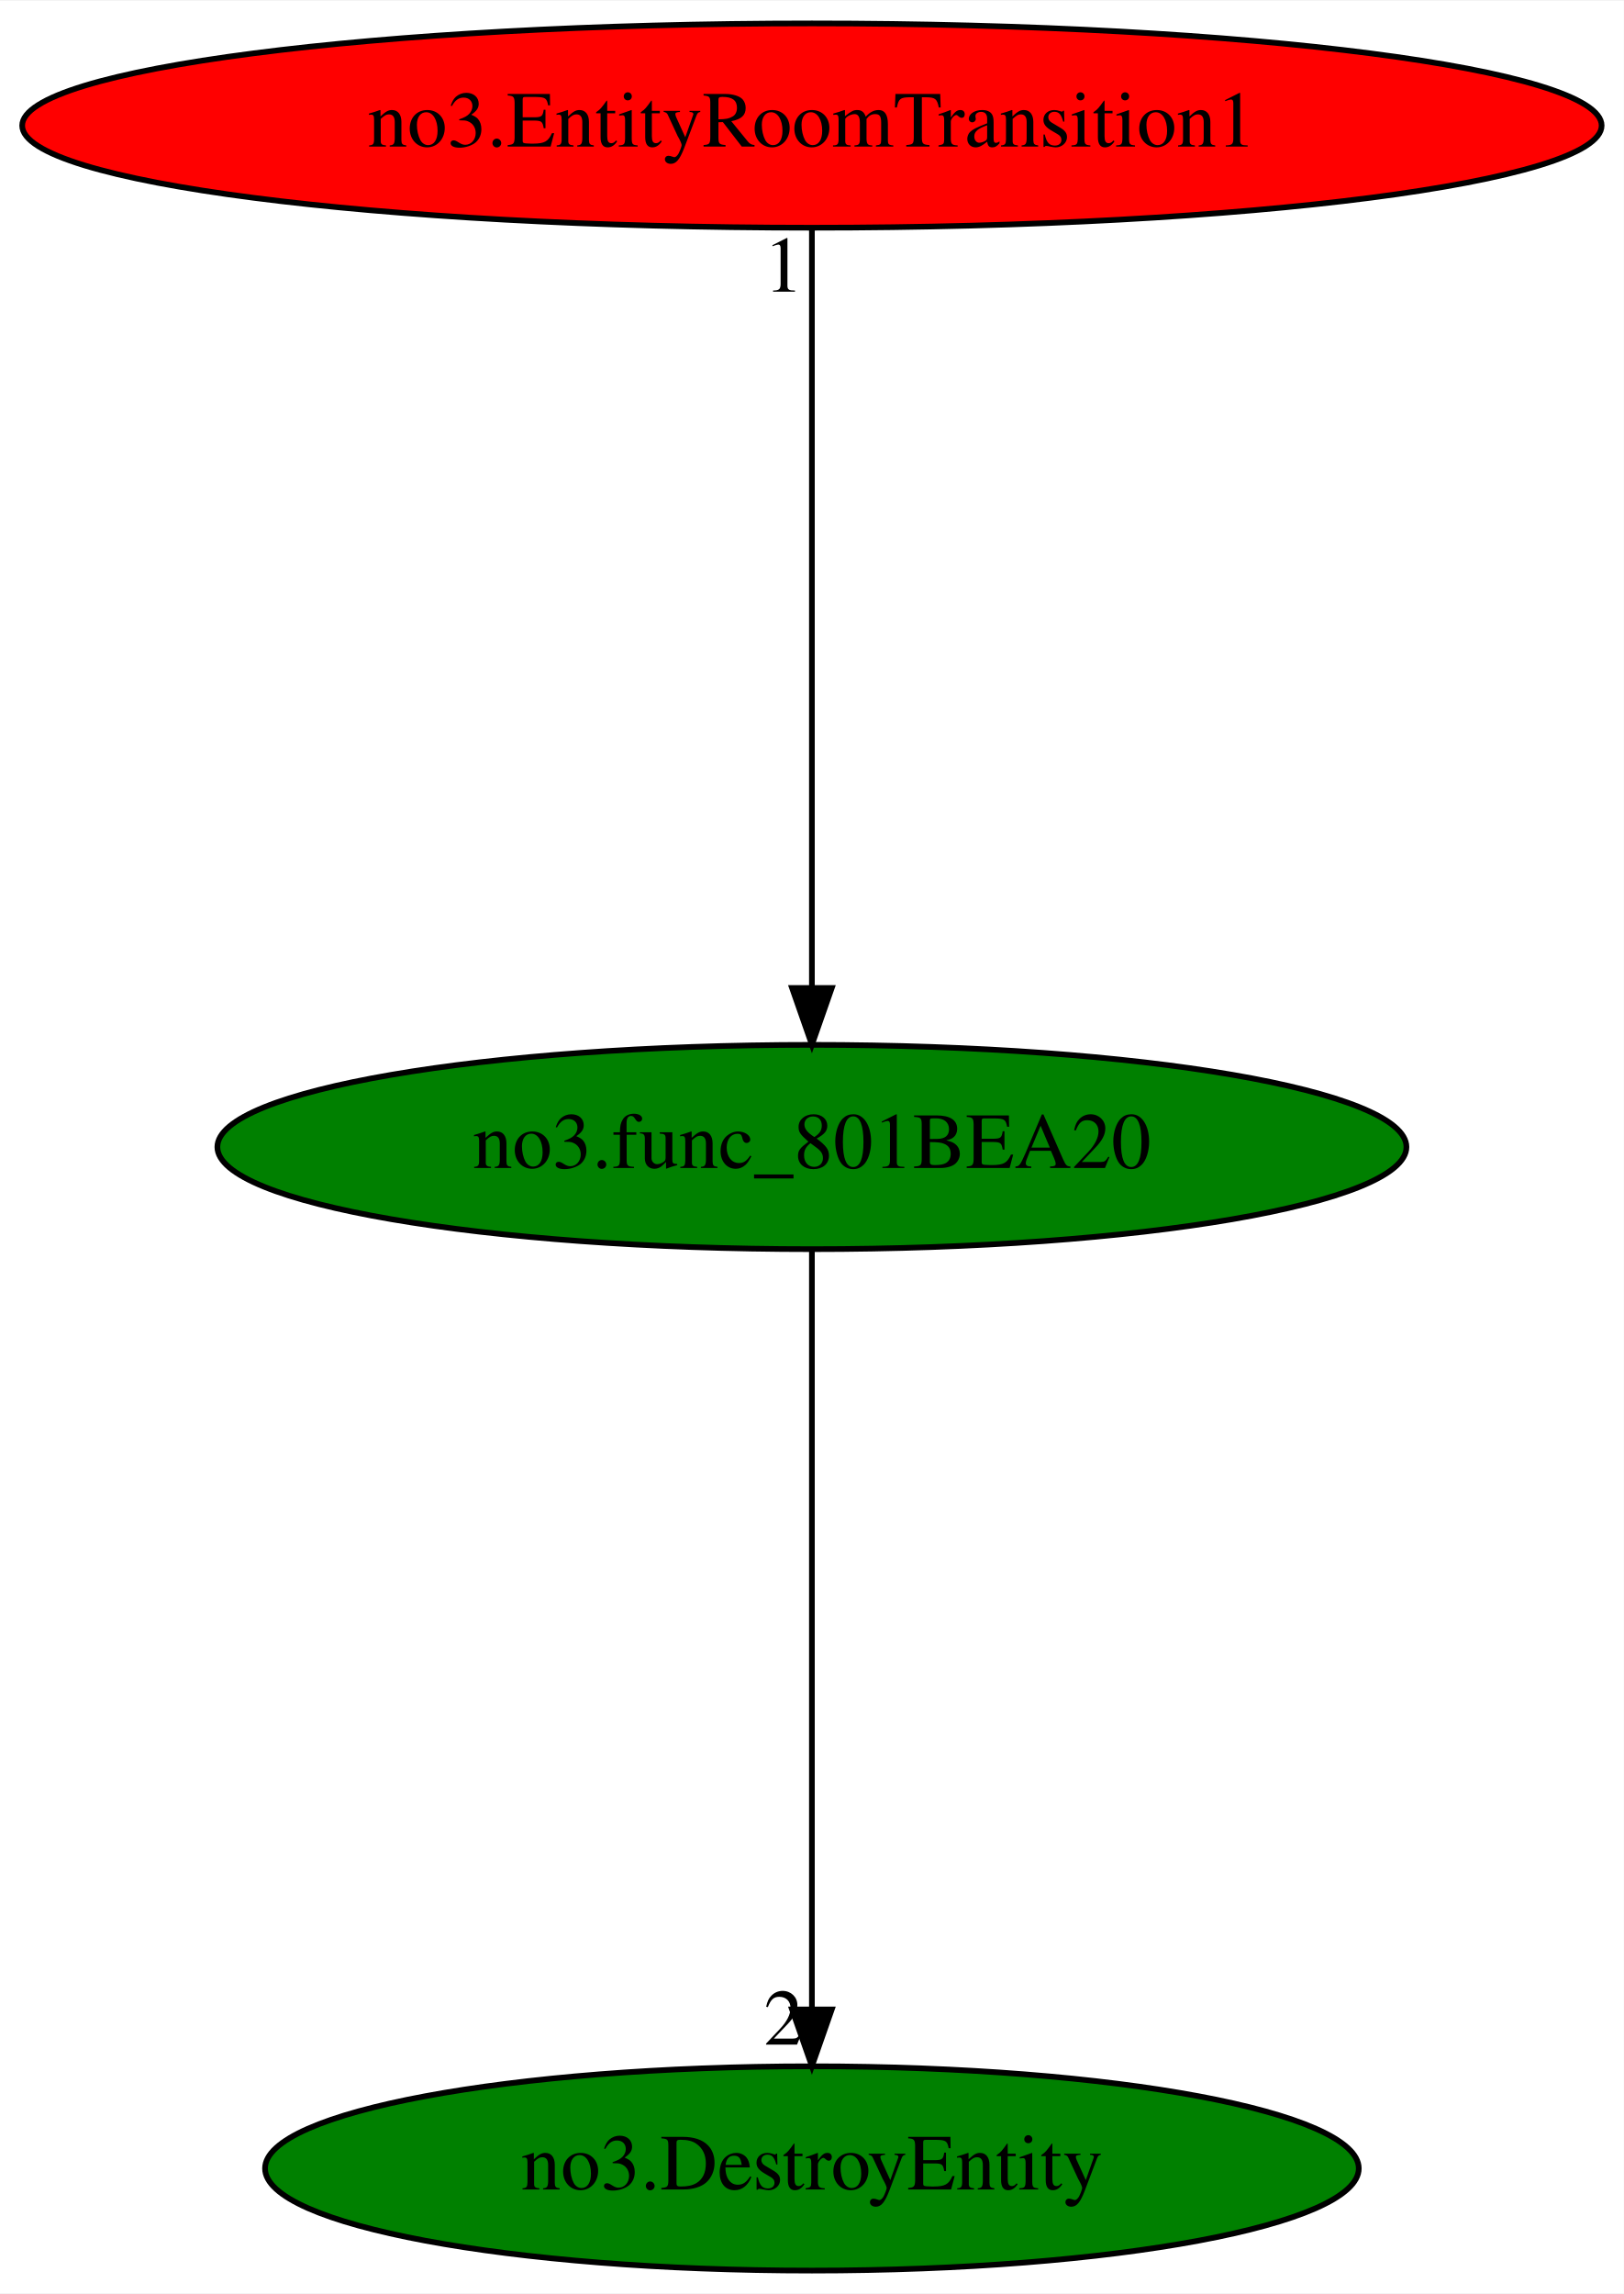
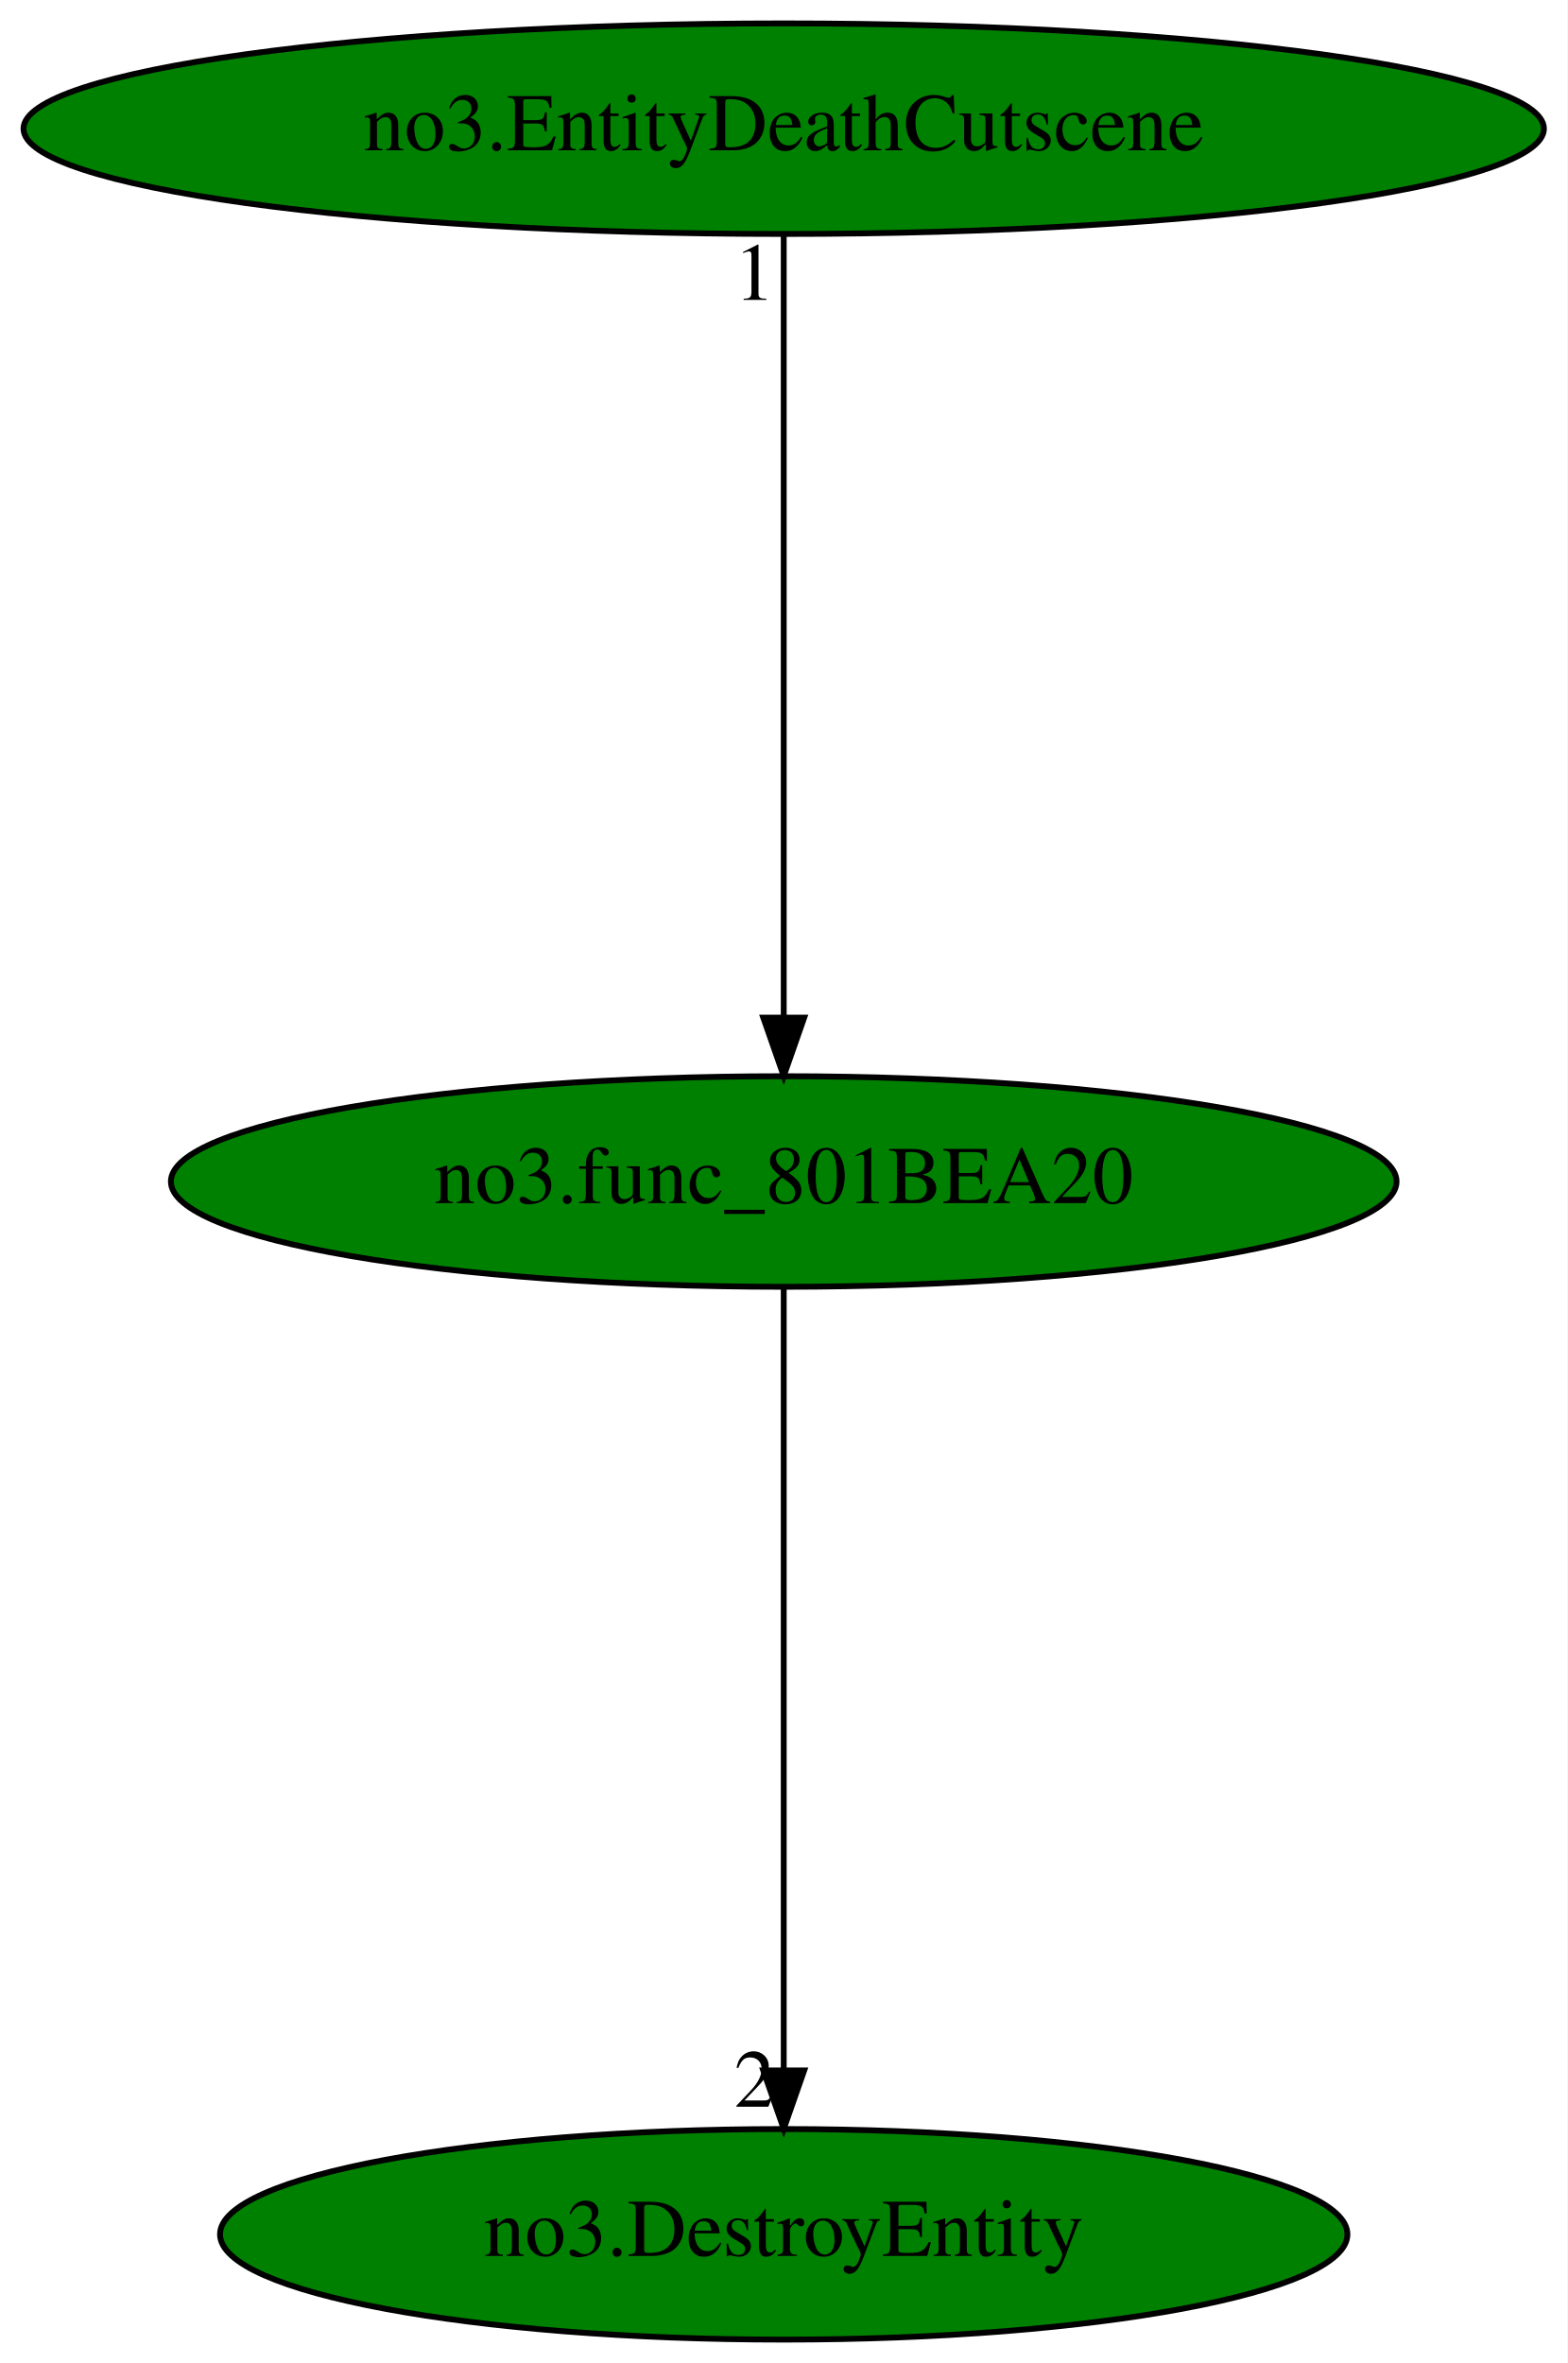
- <svg xmlns="http://www.w3.org/2000/svg" xmlns:xlink="http://www.w3.org/1999/xlink" width="286pt" height="404pt" viewBox="0.00 0.00 286.18 404.00">
+ <svg xmlns="http://www.w3.org/2000/svg" xmlns:xlink="http://www.w3.org/1999/xlink" width="268pt" height="404pt" viewBox="0.00 0.00 267.98 404.00">
  <g id="graph0" class="graph" transform="scale(1 1) rotate(0) translate(4 400)">
-     <polygon fill="white" stroke="transparent" points="-4,4 -4,-400 282.18,-400 282.18,4 -4,4" />
+     <polygon fill="white" stroke="transparent" points="-4,4 -4,-400 263.98,-400 263.98,4 -4,4" />
    <g id="node1" class="node">
-       <ellipse fill="green" stroke="black" cx="139.09" cy="-198" rx="104.78" ry="18" />
-       <text text-anchor="middle" x="139.09" y="-194.3" font-family="Times,serif" font-size="14.00">no3.func_801BEA20</text>
+       <ellipse fill="green" stroke="black" cx="129.99" cy="-198" rx="104.78" ry="18" />
+       <text text-anchor="middle" x="129.99" y="-194.3" font-family="Times,serif" font-size="14.00">no3.func_801BEA20</text>
    </g>
    <g id="node2" class="node">
      <g id="a_node2">
        <a xlink:href="no3.DestroyEntity.svg" xlink:title="no3.DestroyEntity">
-           <ellipse fill="green" stroke="black" cx="139.09" cy="-18" rx="96.38" ry="18" />
-           <text text-anchor="middle" x="139.09" y="-14.3" font-family="Times,serif" font-size="14.00">no3.DestroyEntity</text>
+           <ellipse fill="green" stroke="black" cx="129.99" cy="-18" rx="96.38" ry="18" />
+           <text text-anchor="middle" x="129.99" y="-14.3" font-family="Times,serif" font-size="14.00">no3.DestroyEntity</text>
        </a>
      </g>
    </g>
    <g id="edge1" class="edge">
-       <path fill="none" stroke="black" d="M139.09,-179.93C139.09,-148.97 139.09,-83.3 139.09,-46.13" />
-       <polygon fill="black" stroke="black" points="142.59,-46.02 139.09,-36.02 135.59,-46.02 142.59,-46.02" />
-       <text text-anchor="middle" x="134.09" y="-39.82" font-family="Times,serif" font-size="14.00">2</text>
+       <path fill="none" stroke="black" d="M129.99,-179.93C129.99,-148.97 129.99,-83.3 129.99,-46.13" />
+       <polygon fill="black" stroke="black" points="133.49,-46.02 129.99,-36.02 126.49,-46.02 133.49,-46.02" />
+       <text text-anchor="middle" x="124.99" y="-39.82" font-family="Times,serif" font-size="14.00">2</text>
    </g>
    <g id="node3" class="node">
      <g id="a_node3">
-         <a xlink:href="no3.EntityRoomTransition1.svg" xlink:title="no3.EntityRoomTransition1">
-           <ellipse fill="red" stroke="black" cx="139.09" cy="-378" rx="139.18" ry="18" />
-           <text text-anchor="middle" x="139.09" y="-374.3" font-family="Times,serif" font-size="14.00">no3.EntityRoomTransition1</text>
+         <a xlink:href="no3.EntityDeathCutscene.svg" xlink:title="no3.EntityDeathCutscene">
+           <ellipse fill="green" stroke="black" cx="129.99" cy="-378" rx="129.98" ry="18" />
+           <text text-anchor="middle" x="129.99" y="-374.3" font-family="Times,serif" font-size="14.00">no3.EntityDeathCutscene</text>
        </a>
      </g>
    </g>
    <g id="edge2" class="edge">
-       <path fill="none" stroke="black" d="M139.09,-359.93C139.09,-328.97 139.09,-263.3 139.09,-226.13" />
-       <polygon fill="black" stroke="black" points="142.59,-226.02 139.09,-216.02 135.59,-226.02 142.59,-226.02" />
-       <text text-anchor="middle" x="134.09" y="-348.73" font-family="Times,serif" font-size="14.00">1</text>
+       <path fill="none" stroke="black" d="M129.99,-359.93C129.99,-328.97 129.99,-263.3 129.99,-226.13" />
+       <polygon fill="black" stroke="black" points="133.49,-226.02 129.99,-216.02 126.49,-226.02 133.49,-226.02" />
+       <text text-anchor="middle" x="124.99" y="-348.73" font-family="Times,serif" font-size="14.00">1</text>
    </g>
  </g>
</svg>
